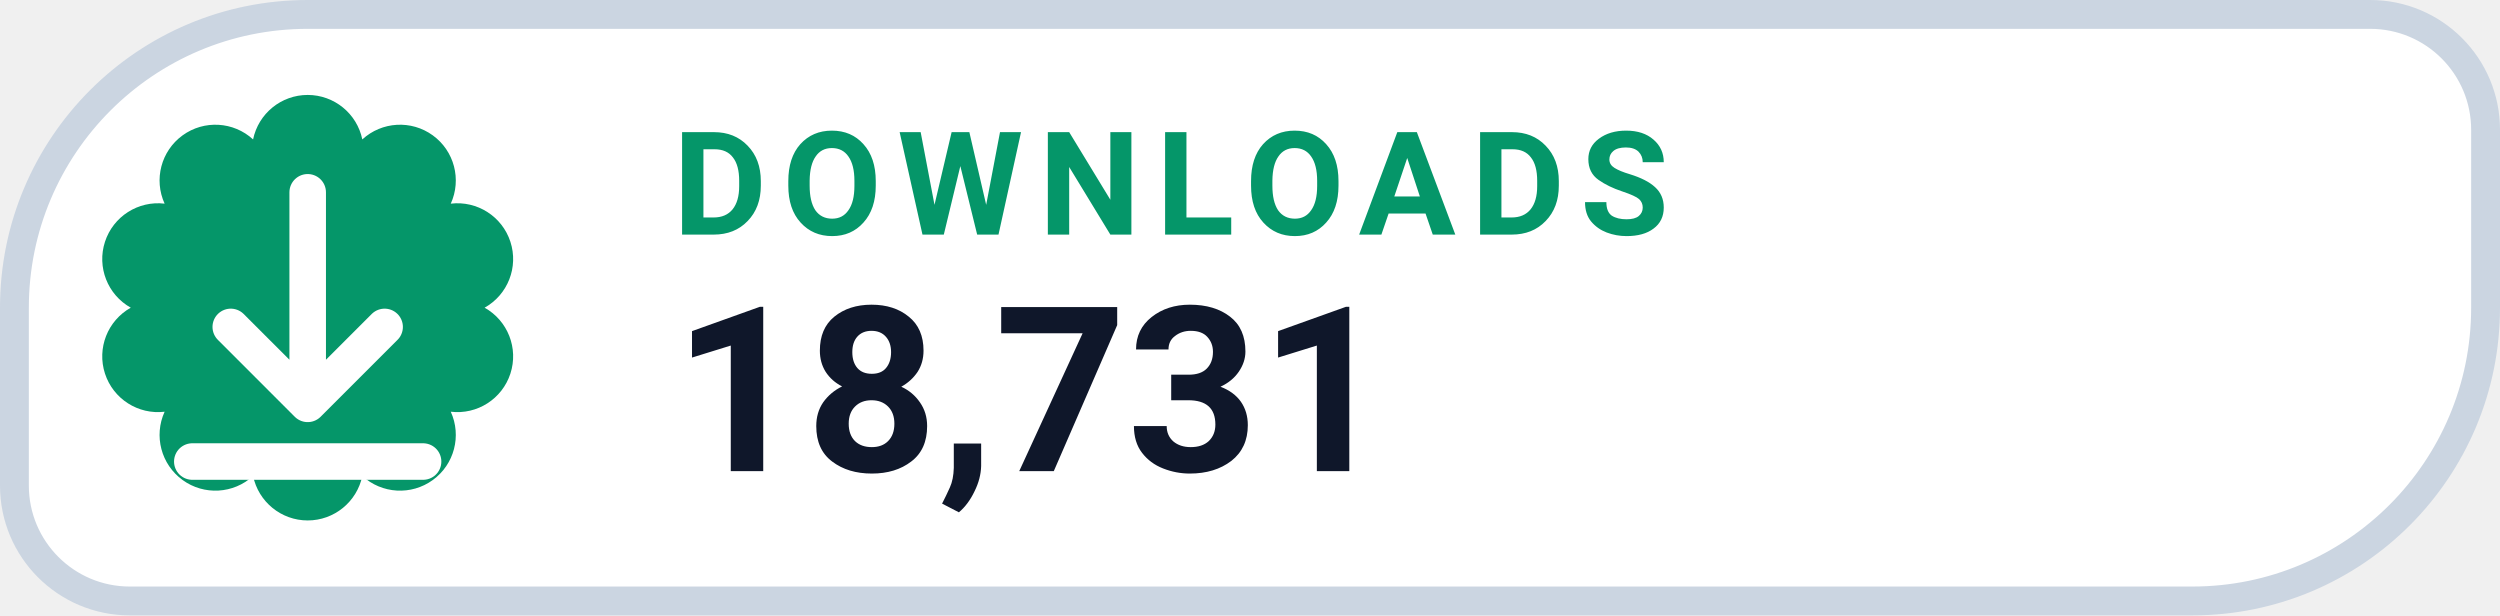
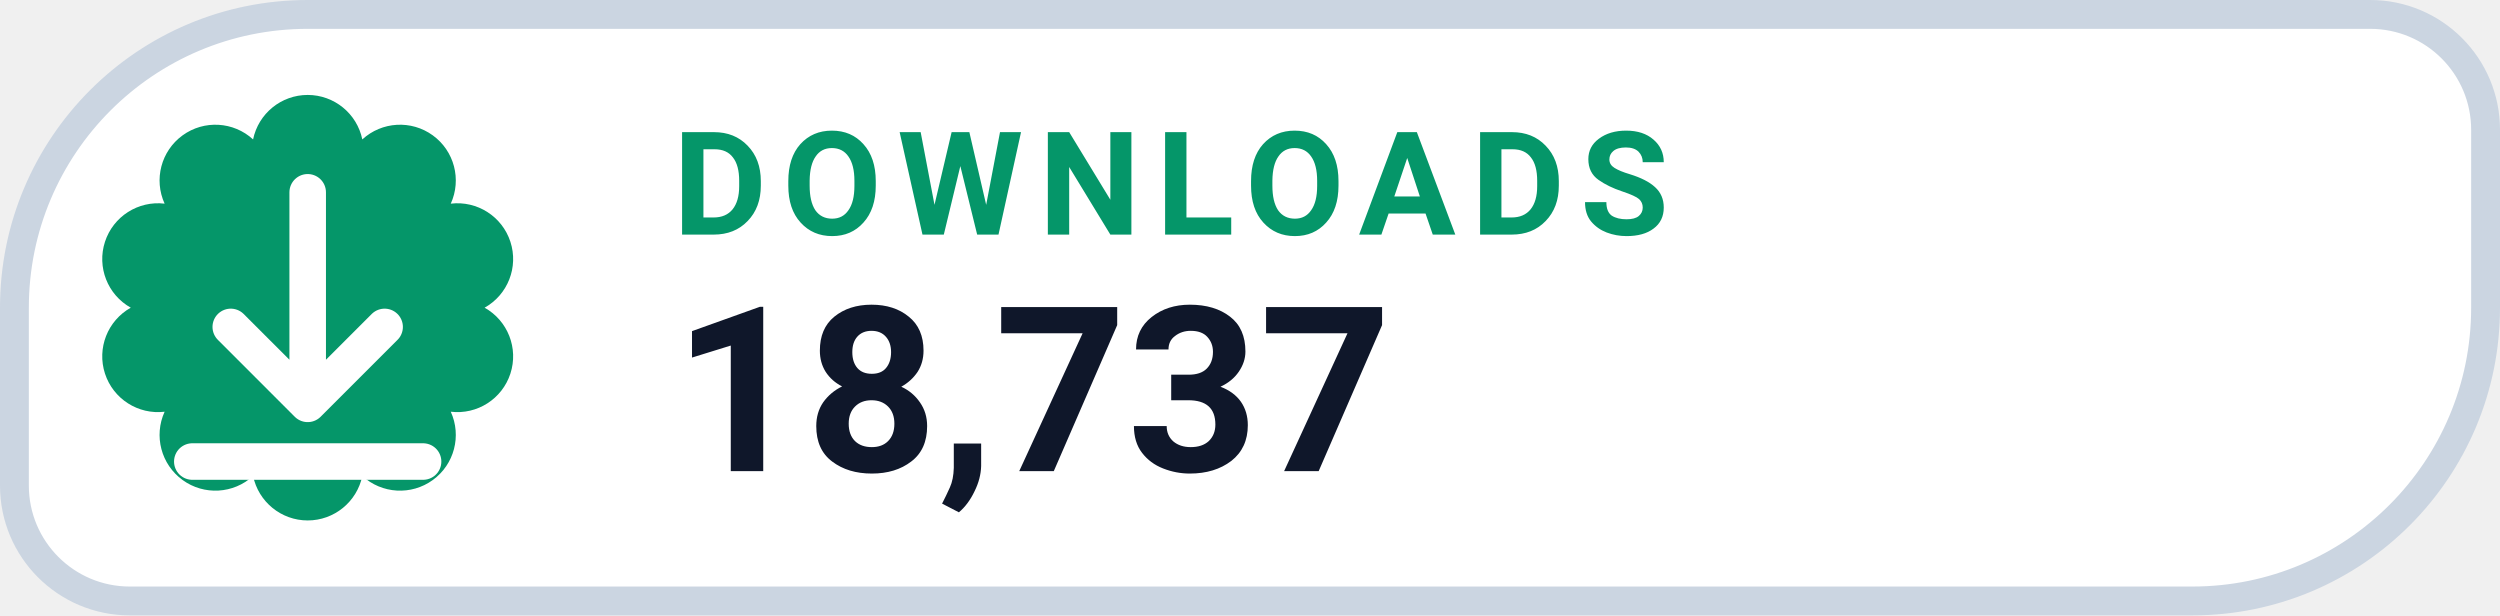
- <svg xmlns="http://www.w3.org/2000/svg" width="130" height="32" viewBox="0 0 130 32" role="img" aria-label="DOWNLOADS 18,731">
+ <svg xmlns="http://www.w3.org/2000/svg" width="130" height="32" viewBox="0 0 130 32" role="img" aria-label="DOWNLOADS 18,737">
  <path d="M 16.00 0.75 H 123.25 A 6.00 6.00 0 0 1 129.25 6.75 V 16.00 A 15.25 15.25 0 0 1 114.00 31.25 H 6.75 A 6.00 6.00 0 0 1 0.75 25.25 V 16.00 A 15.25 15.25 0 0 1 16.00 0.75 Z" fill="#FFFFFF" stroke="#CBD5E1" stroke-width="1.5" />
  <path d="M 13.16 7.25 A 2.90 2.90 0 0 1 18.84 7.25 A 2.90 2.90 0 0 1 23.44 10.59 A 2.90 2.90 0 0 1 25.20 16.00 A 2.90 2.90 0 0 1 23.44 21.41 A 2.90 2.90 0 0 1 18.84 24.75 A 2.90 2.90 0 0 1 13.16 24.75 A 2.90 2.90 0 0 1 8.56 21.41 A 2.90 2.90 0 0 1 6.80 16.00 A 2.90 2.90 0 0 1 8.56 10.59 A 2.90 2.90 0 0 1 13.16 7.25 Z" fill="#059669" />
  <g transform="translate(16 16)" style="color:#FFFFFF;">
    <path d="M0 -6 v11 m0 0 l4 -4 m-4 4 l-4 -4 M-6 8 h12" fill="none" stroke="currentColor" stroke-width="1.9" stroke-linecap="round" stroke-linejoin="round" />
  </g>
  <text x="35" y="12.2" fill="#059669" font-family="-apple-system,BlinkMacSystemFont,'Segoe UI',Roboto,Helvetica,Arial,sans-serif" font-size="7.5" font-weight="700" letter-spacing=".8">DOWNLOADS</text>
-   <text x="35" y="24.5" fill="#0F172A" font-family="-apple-system,BlinkMacSystemFont,'Segoe UI',Roboto,Helvetica,Arial,sans-serif" font-size="12" font-weight="750">18,731</text>
+   <text x="35" y="24.5" fill="#0F172A" font-family="-apple-system,BlinkMacSystemFont,'Segoe UI',Roboto,Helvetica,Arial,sans-serif" font-size="12" font-weight="750">18,737</text>
</svg>
